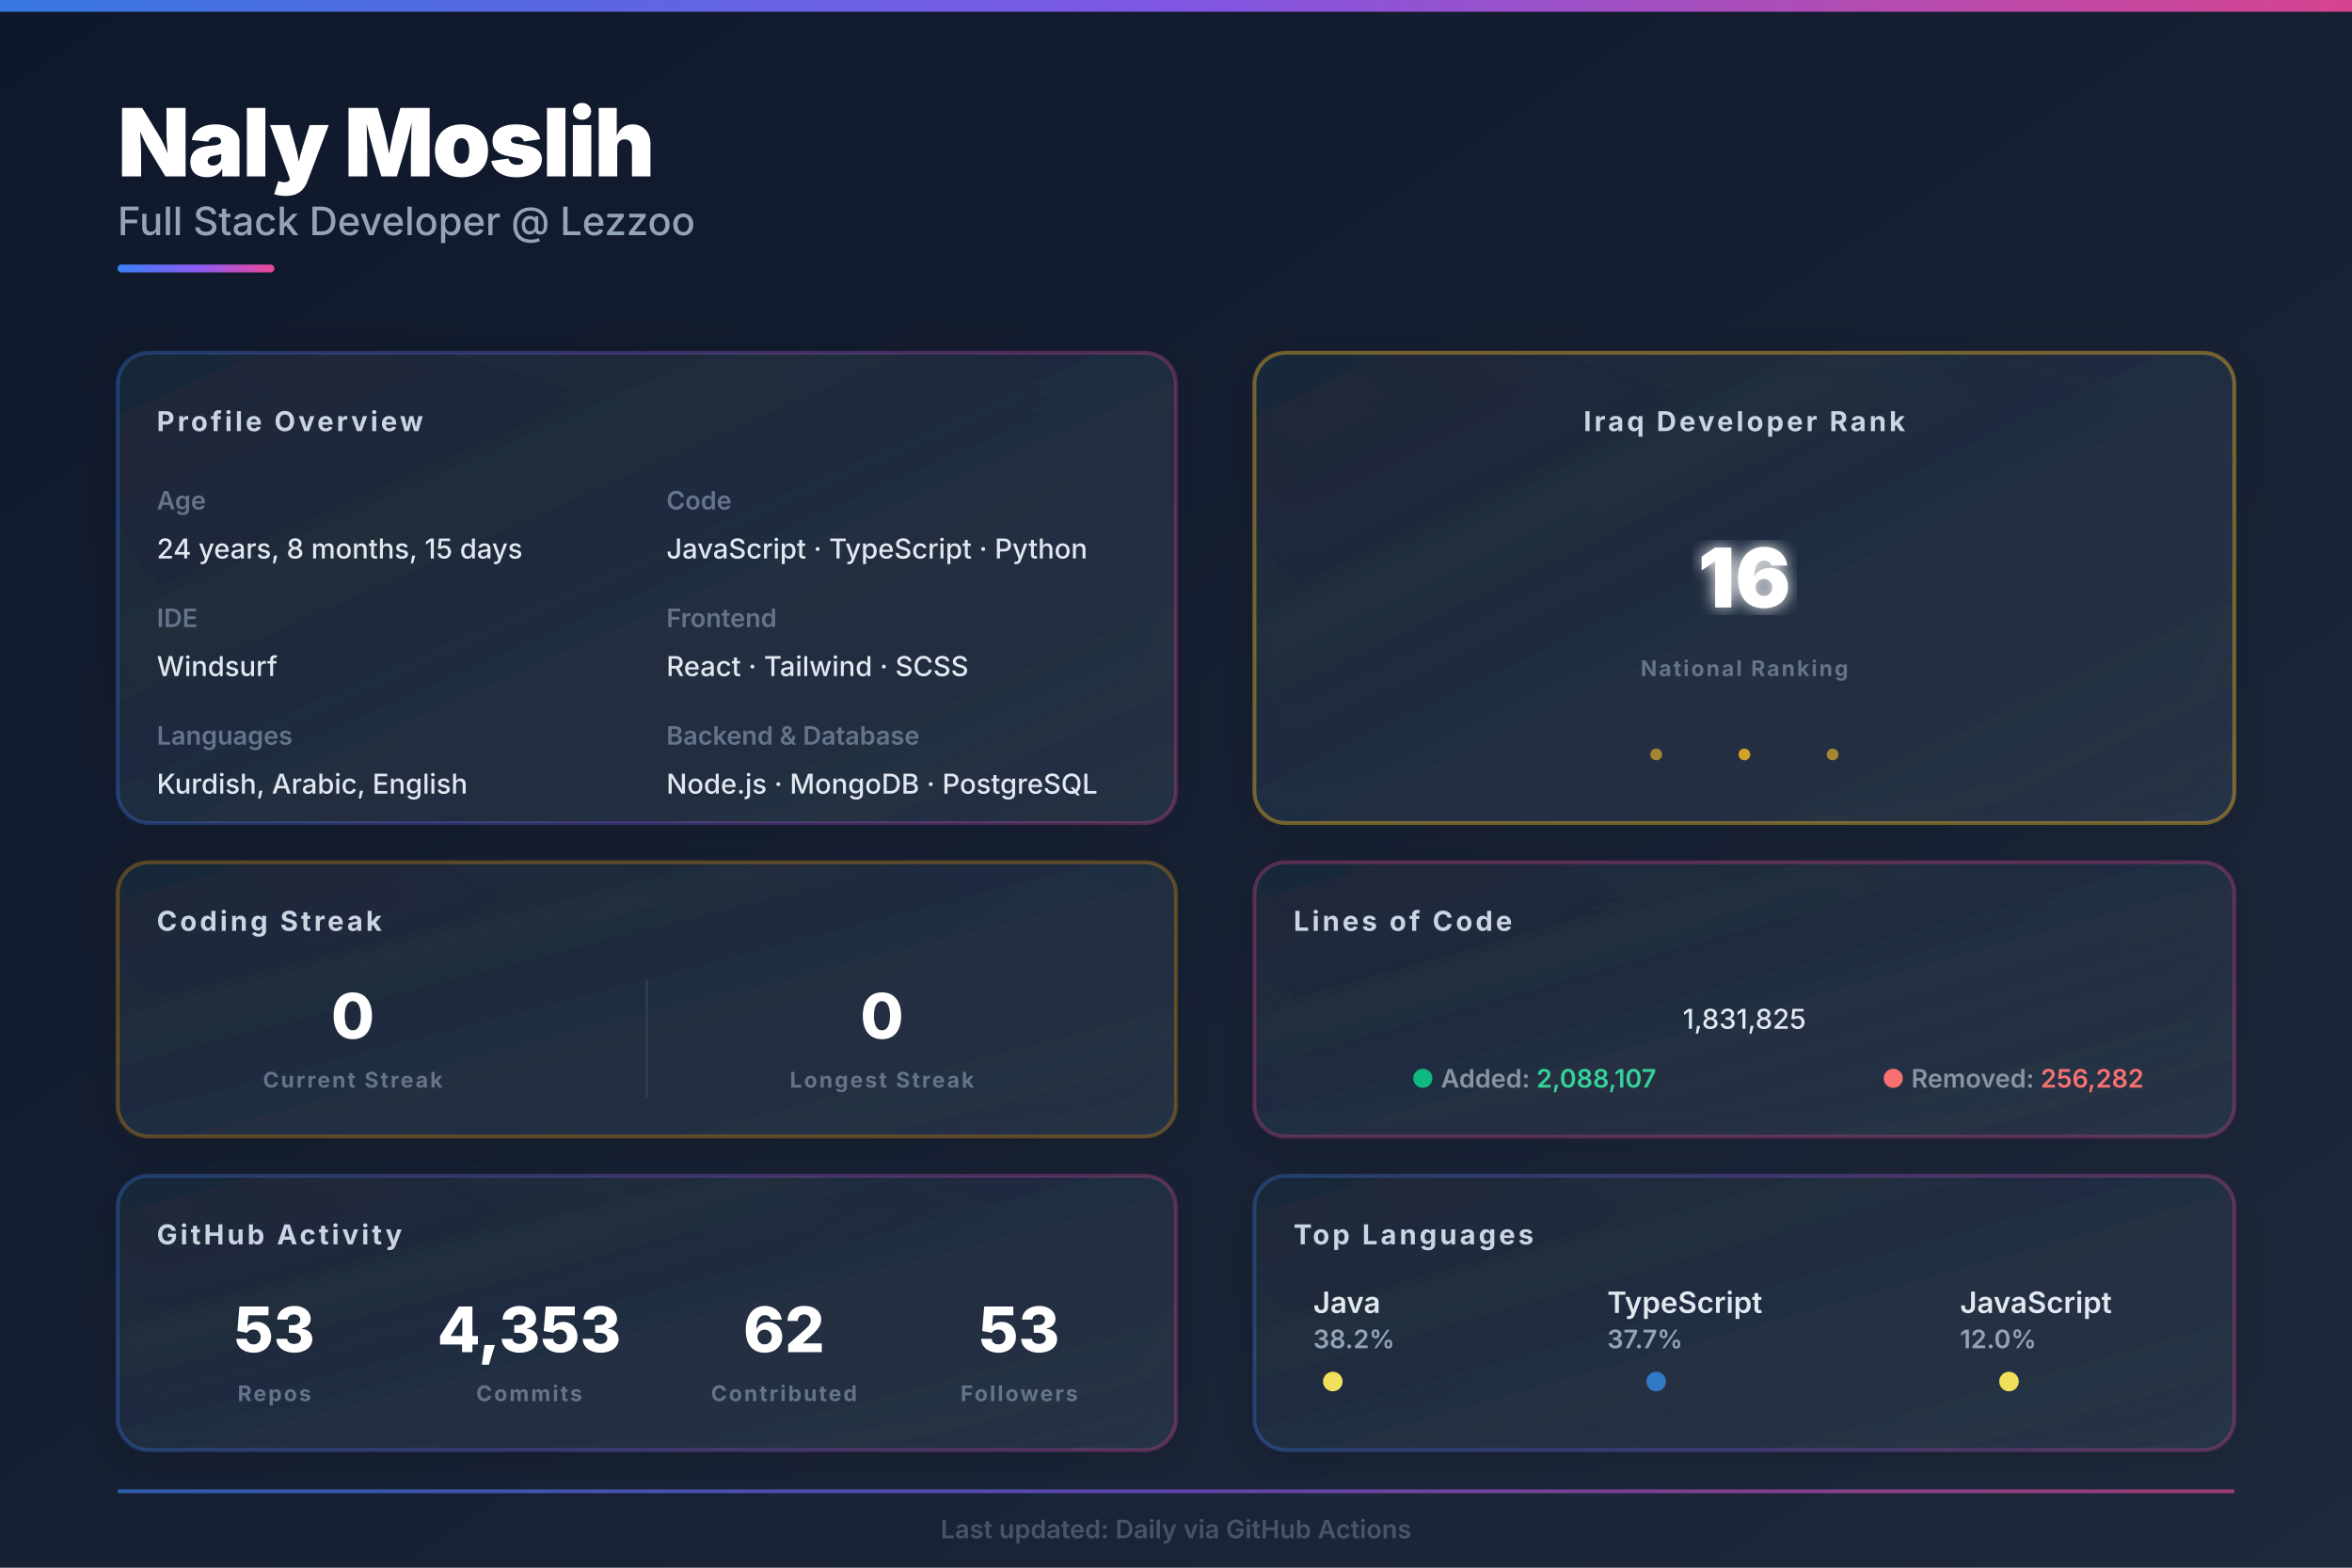
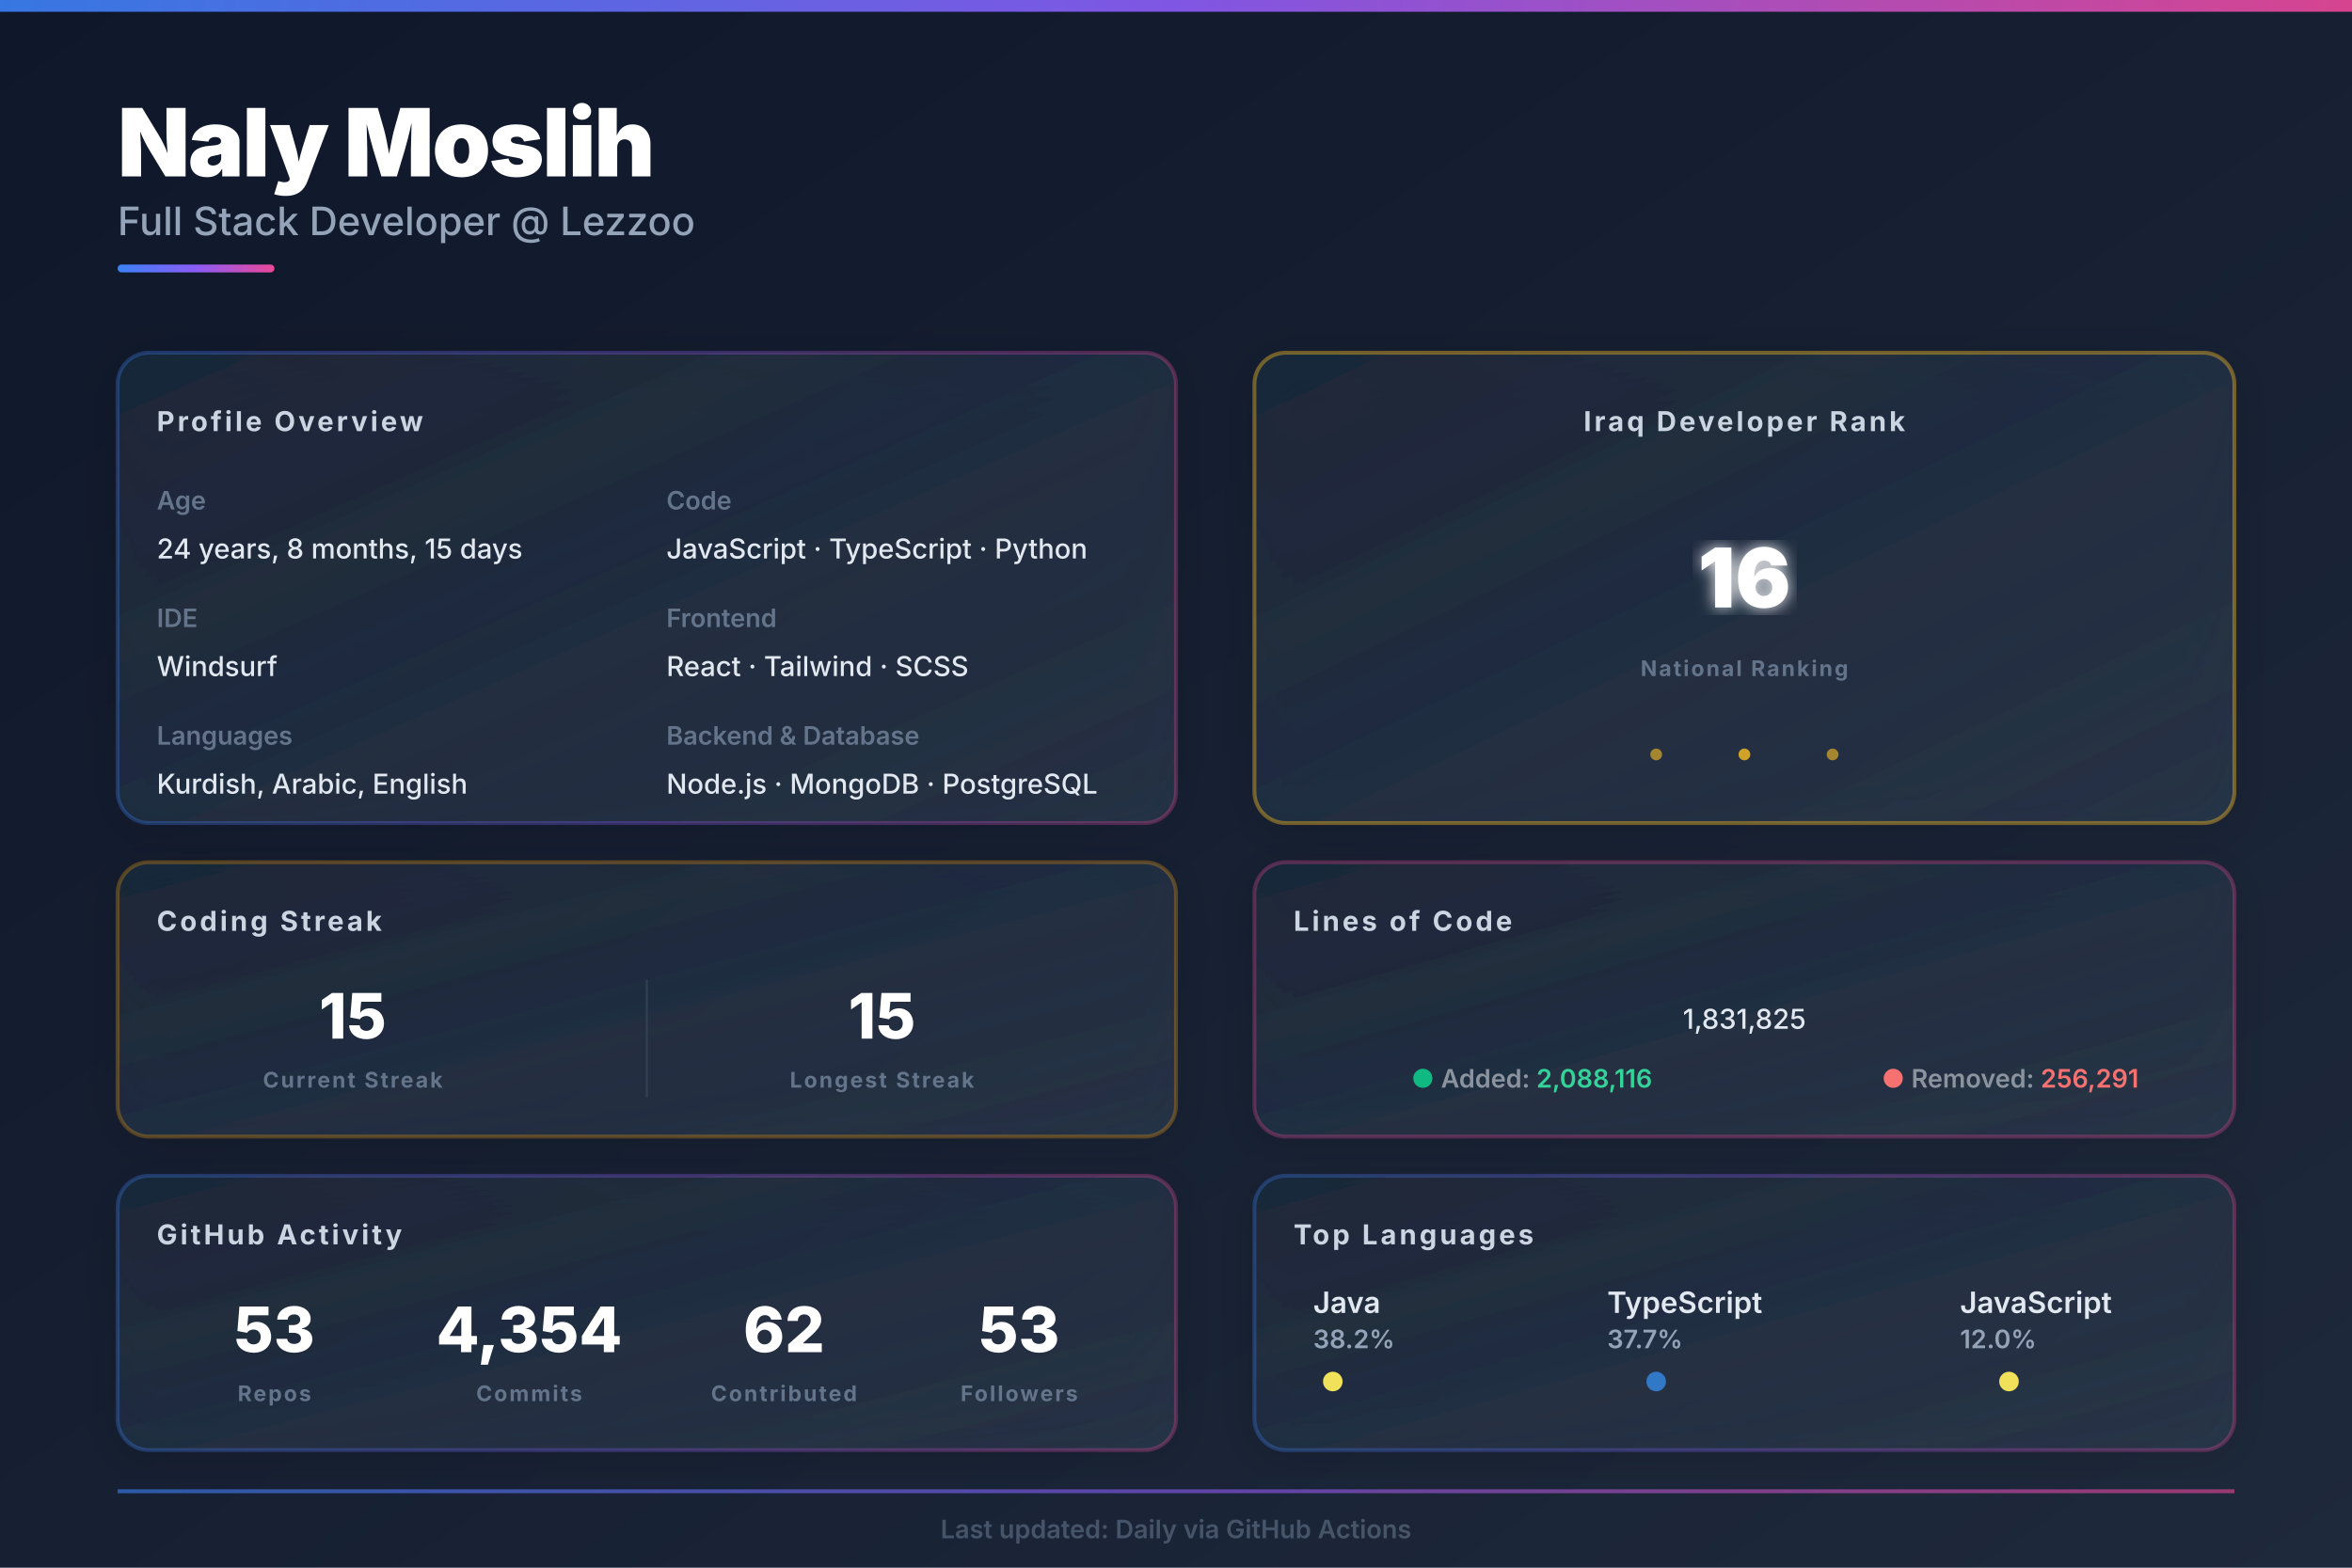
<svg xmlns="http://www.w3.org/2000/svg" width="1200px" height="800px" viewBox="0 0 1200 800">
  <defs>
    <linearGradient id="bgGrad" x1="0%" y1="0%" x2="100%" y2="100%">
      <stop offset="0%" style="stop-color:#0f172a;stop-opacity:1" />
      <stop offset="100%" style="stop-color:#1e293b;stop-opacity:1" />
    </linearGradient>
    <linearGradient id="heroGrad" x1="0%" y1="0%" x2="100%" y2="0%">
      <stop offset="0%" style="stop-color:#3b82f6;stop-opacity:1" />
      <stop offset="50%" style="stop-color:#8b5cf6;stop-opacity:1" />
      <stop offset="100%" style="stop-color:#ec4899;stop-opacity:1" />
    </linearGradient>
    <linearGradient id="cardGrad1" x1="0%" y1="0%" x2="100%" y2="100%">
      <stop offset="0%" style="stop-color:#1e293b;stop-opacity:0.8" />
      <stop offset="100%" style="stop-color:#334155;stop-opacity:0.5" />
    </linearGradient>
    <filter id="glow">
      <feGaussianBlur stdDeviation="4" result="coloredBlur" />
      <feMerge>
        <feMergeNode in="coloredBlur" />
        <feMergeNode in="SourceGraphic" />
      </feMerge>
    </filter>
    <filter id="shadow">
      <feDropShadow dx="0" dy="4" stdDeviation="12" flood-opacity="0.25" flood-color="#000000" />
    </filter>
    <style>
    .hero-title { fill: #ffffff; font-family: 'Inter', system-ui, sans-serif; font-size: 48px; font-weight: 900; letter-spacing: -1px; }
    .hero-subtitle { fill: #94a3b8; font-family: 'Inter', system-ui, sans-serif; font-size: 20px; font-weight: 500; }
    .section-title { fill: #cbd5e1; font-family: 'Inter', system-ui, sans-serif; font-size: 14px; font-weight: 700; text-transform: uppercase; letter-spacing: 1.5px; }
    .label { fill: #64748b; font-family: 'Inter', system-ui, sans-serif; font-size: 13px; font-weight: 600; }
    .value { fill: #e2e8f0; font-family: 'Inter', system-ui, sans-serif; font-size: 14px; font-weight: 500; }
    .stat-huge { fill: #ffffff; font-family: 'Inter', system-ui, sans-serif; font-size: 42px; font-weight: 900; }
    .stat-big { fill: #ffffff; font-family: 'Inter', system-ui, sans-serif; font-size: 32px; font-weight: 800; }
    .stat-label { fill: #64748b; font-family: 'Inter', system-ui, sans-serif; font-size: 11px; font-weight: 700; text-transform: uppercase; letter-spacing: 1px; }
    .lang-name { fill: #e2e8f0; font-family: 'Inter', system-ui, sans-serif; font-size: 15px; font-weight: 600; }
    .lang-pct { fill: #94a3b8; font-family: 'Inter', system-ui, sans-serif; font-size: 13px; font-weight: 600; }
  </style>
  </defs>
  <rect width="1200" height="800" fill="url(#bgGrad)" />
  <rect x="0" y="0" width="1200" height="6" fill="url(#heroGrad)" opacity="0.9" />
  <g id="hero">
    <text x="60" y="90" class="hero-title">Naly Moslih</text>
    <text x="60" y="120" class="hero-subtitle">Full Stack Developer @ Lezzoo</text>
    <rect x="60" y="135" width="80" height="4" fill="url(#heroGrad)" rx="2" />
  </g>
  <g id="main-grid">
    <g id="left-column">
      <g id="profile-info">
        <rect x="60" y="180" width="540" height="240" fill="url(#cardGrad1)" rx="16" filter="url(#shadow)" />
        <rect x="60" y="180" width="540" height="240" fill="none" stroke="url(#heroGrad)" stroke-width="2" rx="16" opacity="0.3" />
        <text x="80" y="220" class="section-title">Profile Overview</text>
        <text x="80" y="260" class="label">Age</text>
        <text x="80" y="285" class="value" id="age_data">24 years, 8 months, 15 days</text>
        <text x="80" y="320" class="label">IDE</text>
        <text x="80" y="345" class="value">Windsurf</text>
        <text x="80" y="380" class="label">Languages</text>
        <text x="80" y="405" class="value">Kurdish, Arabic, English</text>
        <text x="340" y="260" class="label">Code</text>
        <text x="340" y="285" class="value">JavaScript · TypeScript · Python</text>
        <text x="340" y="320" class="label">Frontend</text>
        <text x="340" y="345" class="value">React · Tailwind · SCSS</text>
        <text x="340" y="380" class="label">Backend &amp; Database</text>
        <text x="340" y="405" class="value">Node.js · MongoDB · PostgreSQL</text>
      </g>
      <g id="streak-stats">
        <rect x="60" y="440" width="540" height="140" fill="url(#cardGrad1)" rx="16" filter="url(#shadow)" />
        <rect x="60" y="440" width="540" height="140" fill="none" stroke="#f59e0b" stroke-width="2" rx="16" opacity="0.3" />
        <text x="80" y="475" class="section-title">Coding Streak</text>
        <g id="current-streak">
-           <text x="180" y="530" text-anchor="middle" class="stat-big" id="current_streak" fill="#f59e0b">0</text>
+           <text x="180" y="530" text-anchor="middle" class="stat-big" id="current_streak" fill="#f59e0b">15</text>
          <text x="180" y="555" text-anchor="middle" class="stat-label">Current Streak</text>
        </g>
        <line x1="330" y1="500" x2="330" y2="560" stroke="#334155" stroke-width="1" />
        <g id="longest-streak">
-           <text x="450" y="530" text-anchor="middle" class="stat-big" id="longest_streak" fill="#3b82f6">0</text>
+           <text x="450" y="530" text-anchor="middle" class="stat-big" id="longest_streak" fill="#3b82f6">15</text>
          <text x="450" y="555" text-anchor="middle" class="stat-label">Longest Streak</text>
        </g>
      </g>
      <g id="github-stats">
        <rect x="60" y="600" width="540" height="140" fill="url(#cardGrad1)" rx="16" filter="url(#shadow)" />
        <rect x="60" y="600" width="540" height="140" fill="none" stroke="url(#heroGrad)" stroke-width="2" rx="16" opacity="0.3" />
        <text x="80" y="635" class="section-title">GitHub Activity</text>
        <g id="stat-repos">
          <text x="140" y="690" text-anchor="middle" class="stat-big" id="repo_data" fill="#3b82f6">53</text>
          <text x="140" y="715" text-anchor="middle" class="stat-label">Repos</text>
        </g>
        <g id="stat-commits">
-           <text x="270" y="690" text-anchor="middle" class="stat-big" id="commit_data" fill="#8b5cf6">4,353</text>
+           <text x="270" y="690" text-anchor="middle" class="stat-big" id="commit_data" fill="#8b5cf6">4,354</text>
          <text x="270" y="715" text-anchor="middle" class="stat-label">Commits</text>
        </g>
        <g id="stat-contrib">
          <text x="400" y="690" text-anchor="middle" class="stat-big" id="contrib_data" fill="#ec4899">62</text>
          <text x="400" y="715" text-anchor="middle" class="stat-label">Contributed</text>
        </g>
        <g id="stat-followers">
          <text x="520" y="690" text-anchor="middle" class="stat-big" id="follower_data" fill="#10b981">53</text>
          <text x="520" y="715" text-anchor="middle" class="stat-label">Followers</text>
        </g>
      </g>
    </g>
    <g id="right-column">
      <g id="iraq-rank">
        <rect x="640" y="180" width="500" height="240" fill="url(#cardGrad1)" rx="16" filter="url(#shadow)" />
        <rect x="640" y="180" width="500" height="240" fill="none" stroke="#fbbf24" stroke-width="2" rx="16" opacity="0.4" />
        <text x="890" y="220" text-anchor="middle" class="section-title" fill="#fbbf24">Iraq Developer Rank</text>
        <text x="890" y="310" text-anchor="middle" class="stat-huge" id="rank_data" fill="url(#heroGrad)" filter="url(#glow)">16</text>
        <text x="890" y="345" text-anchor="middle" class="stat-label">National Ranking</text>
        <circle cx="845" cy="385" r="3" fill="#fbbf24" opacity="0.6" />
        <circle cx="890" cy="385" r="3" fill="#fbbf24" opacity="0.8" />
        <circle cx="935" cy="385" r="3" fill="#fbbf24" opacity="0.6" />
      </g>
      <g id="loc-card">
        <rect x="640" y="440" width="500" height="140" fill="url(#cardGrad1)" rx="16" filter="url(#shadow)" />
        <rect x="640" y="440" width="500" height="140" fill="none" stroke="#ec4899" stroke-width="2" rx="16" opacity="0.3" />
        <text x="660" y="475" class="section-title">Lines of Code</text>
        <text x="890" y="525" text-anchor="middle" class="value" font-size="28px" font-weight="700" id="loc_data" fill="#ec4899">1,831,825</text>
        <text x="720" y="555" class="label" font-size="11px">
          <tspan fill="#10b981">●</tspan>
          <tspan fill="#8b949e">Added: </tspan>
-           <tspan fill="#34d399" font-weight="600" id="loc_add">2,088,107</tspan>
+           <tspan fill="#34d399" font-weight="600" id="loc_add">2,088,116</tspan>
        </text>
        <text x="960" y="555" class="label" font-size="11px">
          <tspan fill="#f87171">●</tspan>
          <tspan fill="#8b949e">Removed: </tspan>
-           <tspan fill="#f87171" font-weight="600" id="loc_del">256,282</tspan>
+           <tspan fill="#f87171" font-weight="600" id="loc_del">256,291</tspan>
        </text>
      </g>
      <g id="languages">
        <rect x="640" y="600" width="500" height="140" fill="url(#cardGrad1)" rx="16" filter="url(#shadow)" />
        <rect x="640" y="600" width="500" height="140" fill="none" stroke="url(#heroGrad)" stroke-width="2" rx="16" opacity="0.3" />
        <text x="660" y="635" class="section-title">Top Languages</text>
        <g id="lang-row">
          <g transform="translate(670, 670)">
            <text x="0" y="0" class="lang-name" id="lang1_name" font-size="13px">Java</text>
            <text x="0" y="18" class="lang-pct" id="lang1_pct" font-size="12px">38.2%</text>
            <circle cx="10" cy="35" r="5" fill="#f1e05a" />
          </g>
          <g transform="translate(820, 670)">
            <text x="0" y="0" class="lang-name" id="lang2_name" font-size="13px">TypeScript</text>
            <text x="0" y="18" class="lang-pct" id="lang2_pct" font-size="12px">37.7%</text>
            <circle cx="25" cy="35" r="5" fill="#3178c6" />
          </g>
          <g transform="translate(1000, 670)">
            <text x="0" y="0" class="lang-name" id="lang3_name" font-size="13px">JavaScript</text>
            <text x="0" y="18" class="lang-pct" id="lang3_pct" font-size="12px">12.0%</text>
            <circle cx="25" cy="35" r="5" fill="#f1e05a" />
          </g>
        </g>
      </g>
    </g>
  </g>
  <g id="footer-bar" opacity="0.6">
    <rect x="60" y="760" width="1080" height="2" fill="url(#heroGrad)" />
    <text x="600" y="785" text-anchor="middle" class="label" font-size="11px" fill="#64748b">
    Last updated: Daily via GitHub Actions
  </text>
  </g>
</svg>
